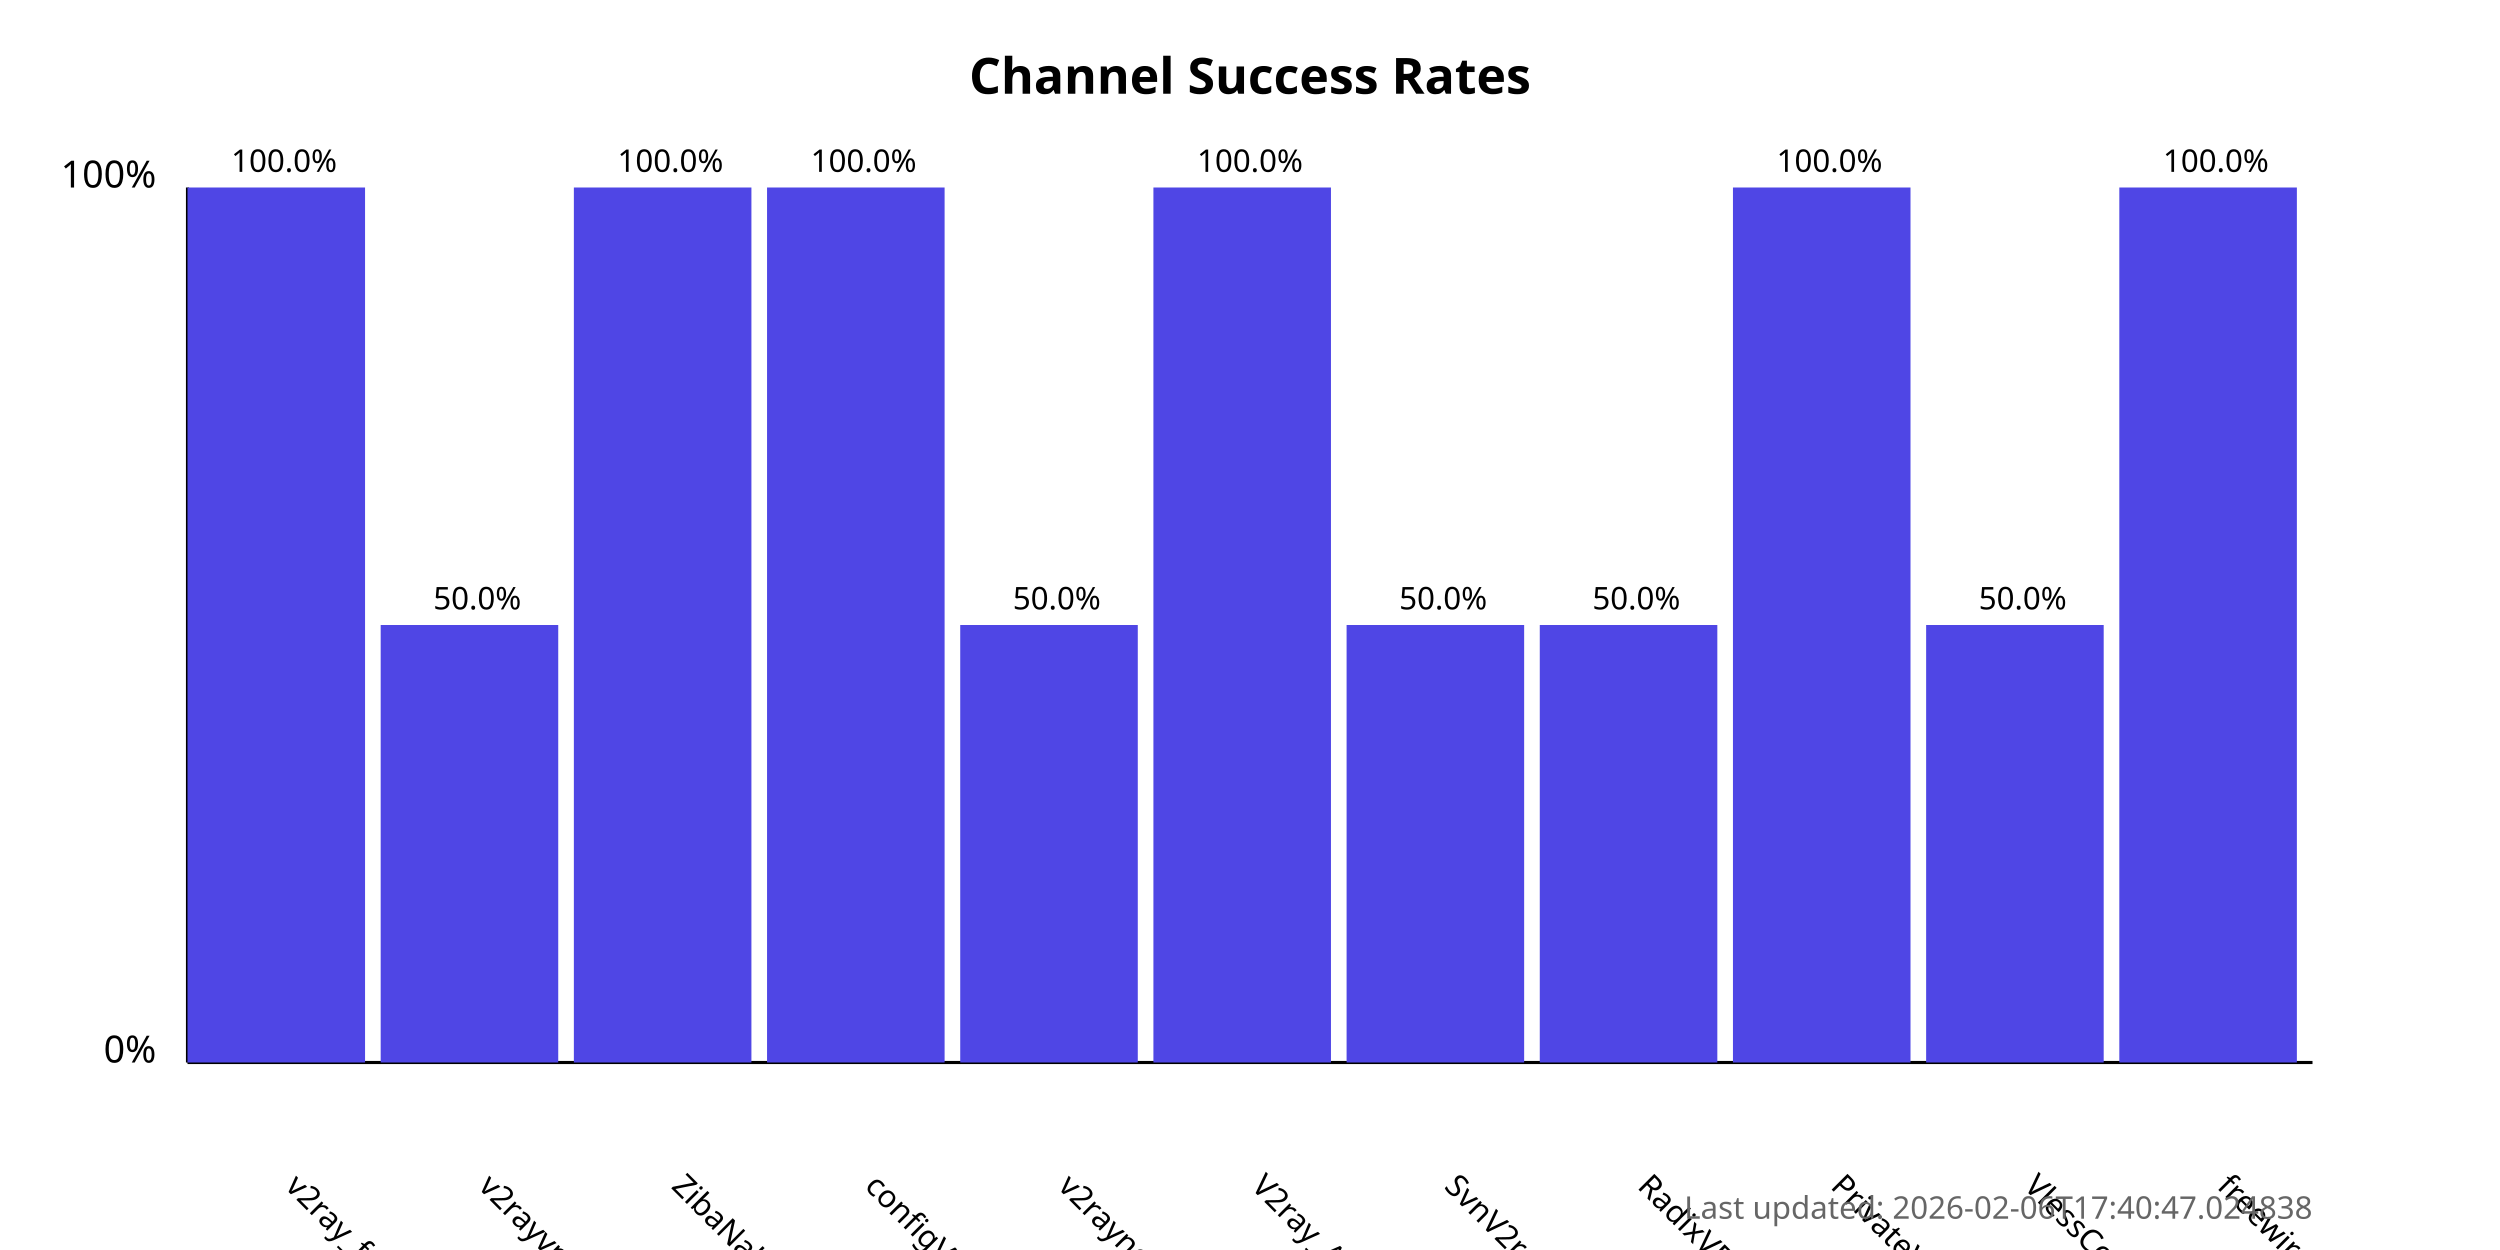
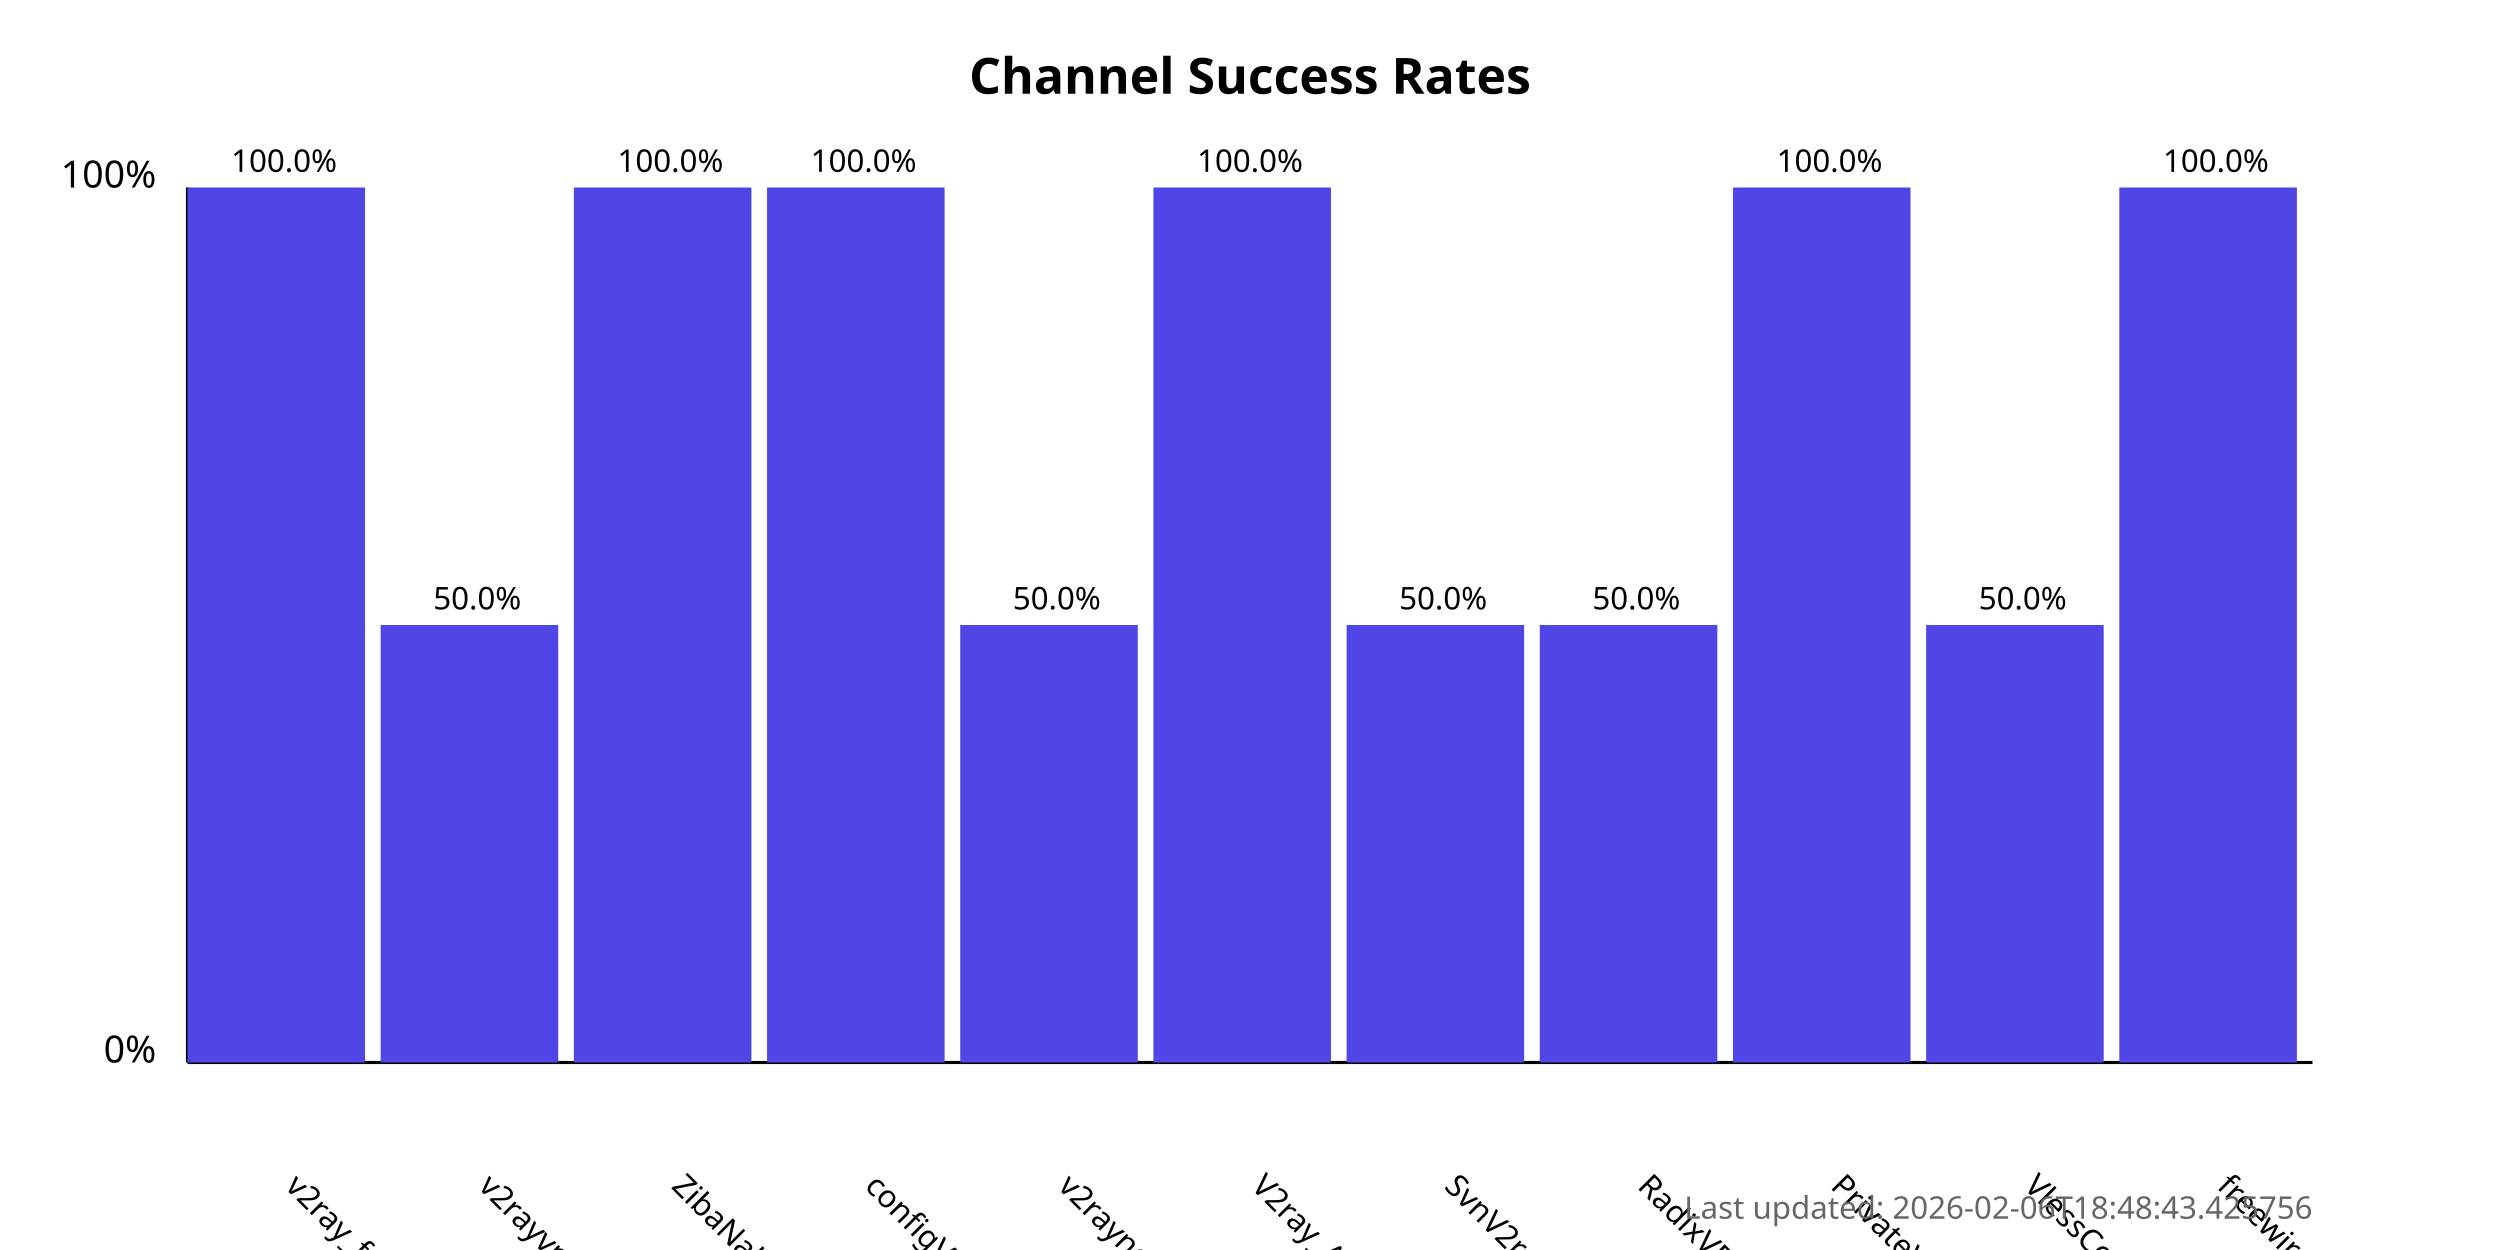
<svg xmlns="http://www.w3.org/2000/svg" width="800" height="400">
  <style>
            .chart-title { font: bold 16px sans-serif; }
            .axis-label { font: 12px sans-serif; }
            .tick-label { font: 10px sans-serif; }
            .bar { fill: #4f46e5; }
            .bar:hover { fill: #6366f1; }
            .timestamp { font: 10px sans-serif; fill: #666; }
        </style>
  <text x="400.0" y="30" text-anchor="middle" class="chart-title">
            Channel Success Rates
        </text>
  <line x1="60" y1="340" x2="60" y2="60" stroke="black" stroke-width="1" />
  <line x1="60" y1="340" x2="740" y2="340" stroke="black" stroke-width="1" />
  <text x="50" y="340" text-anchor="end" class="axis-label">0%</text>
  <text x="50" y="60" text-anchor="end" class="axis-label">100%</text>
  <g>
    <rect x="60" y="60.0" width="56.818" height="280.0" class="bar" />
    <text x="90.909" y="380" transform="rotate(45, 90.90909, 380)" text-anchor="start" class="tick-label">
                v2ray_free_conf
            </text>
    <text x="90.909" y="55.0" text-anchor="middle" class="tick-label">
                100.0%
            </text>
  </g>
  <g>
    <rect x="121.818" y="200.0" width="56.818" height="140.0" class="bar" />
    <text x="152.727" y="380" transform="rotate(45, 152.7273, 380)" text-anchor="start" class="tick-label">
                v2rayvpno
            </text>
    <text x="152.727" y="195.0" text-anchor="middle" class="tick-label">
                50.0%
            </text>
  </g>
  <g>
    <rect x="183.636" y="60.0" width="56.818" height="280.0" class="bar" />
    <text x="214.545" y="380" transform="rotate(45, 214.5455, 380)" text-anchor="start" class="tick-label">
                ZibaNabz
            </text>
    <text x="214.545" y="55.0" text-anchor="middle" class="tick-label">
                100.0%
            </text>
  </g>
  <g>
    <rect x="245.455" y="60.0" width="56.818" height="280.0" class="bar" />
    <text x="276.364" y="380" transform="rotate(45, 276.3636, 380)" text-anchor="start" class="tick-label">
                configV2rayForFree
            </text>
    <text x="276.364" y="55.0" text-anchor="middle" class="tick-label">
                100.0%
            </text>
  </g>
  <g>
    <rect x="307.273" y="200.0" width="56.818" height="140.0" class="bar" />
    <text x="338.182" y="380" transform="rotate(45, 338.1818, 380)" text-anchor="start" class="tick-label">
                v2rayngvpn
            </text>
    <text x="338.182" y="195.0" text-anchor="middle" class="tick-label">
                50.0%
            </text>
  </g>
  <g>
    <rect x="369.091" y="60.0" width="56.818" height="280.0" class="bar" />
    <text x="400.0" y="380" transform="rotate(45, 400.0, 380)" text-anchor="start" class="tick-label">
                V2ray_Alpha
            </text>
    <text x="400.0" y="55.0" text-anchor="middle" class="tick-label">
                100.0%
            </text>
  </g>
  <g>
    <rect x="430.909" y="200.0" width="56.818" height="140.0" class="bar" />
    <text x="461.818" y="380" transform="rotate(45, 461.8182, 380)" text-anchor="start" class="tick-label">
                SvnV2ray
            </text>
    <text x="461.818" y="195.0" text-anchor="middle" class="tick-label">
                50.0%
            </text>
  </g>
  <g>
    <rect x="492.727" y="200.0" width="56.818" height="140.0" class="bar" />
    <text x="523.636" y="380" transform="rotate(45, 523.6364, 380)" text-anchor="start" class="tick-label">
                RadixVPN
            </text>
    <text x="523.636" y="195.0" text-anchor="middle" class="tick-label">
                50.0%
            </text>
  </g>
  <g>
    <rect x="554.545" y="60.0" width="56.818" height="280.0" class="bar" />
    <text x="585.455" y="380" transform="rotate(45, 585.4545, 380)" text-anchor="start" class="tick-label">
                PrivateVPNs
            </text>
    <text x="585.455" y="55.0" text-anchor="middle" class="tick-label">
                100.0%
            </text>
  </g>
  <g>
    <rect x="616.364" y="200.0" width="56.818" height="140.0" class="bar" />
    <text x="647.273" y="380" transform="rotate(45, 647.2727, 380)" text-anchor="start" class="tick-label">
                VlessConfig
            </text>
    <text x="647.273" y="195.0" text-anchor="middle" class="tick-label">
                50.0%
            </text>
  </g>
  <g>
    <rect x="678.182" y="60.0" width="56.818" height="280.0" class="bar" />
    <text x="709.091" y="380" transform="rotate(45, 709.0909, 380)" text-anchor="start" class="tick-label">
                freewireguard
            </text>
    <text x="709.091" y="55.0" text-anchor="middle" class="tick-label">
                100.0%
            </text>
  </g>
  <text x="740" y="390" text-anchor="end" class="timestamp">
-             Last updated: 2026-02-06T17:40:47.024838
+             Last updated: 2026-02-06T18:48:43.425756
        </text>
</svg>
